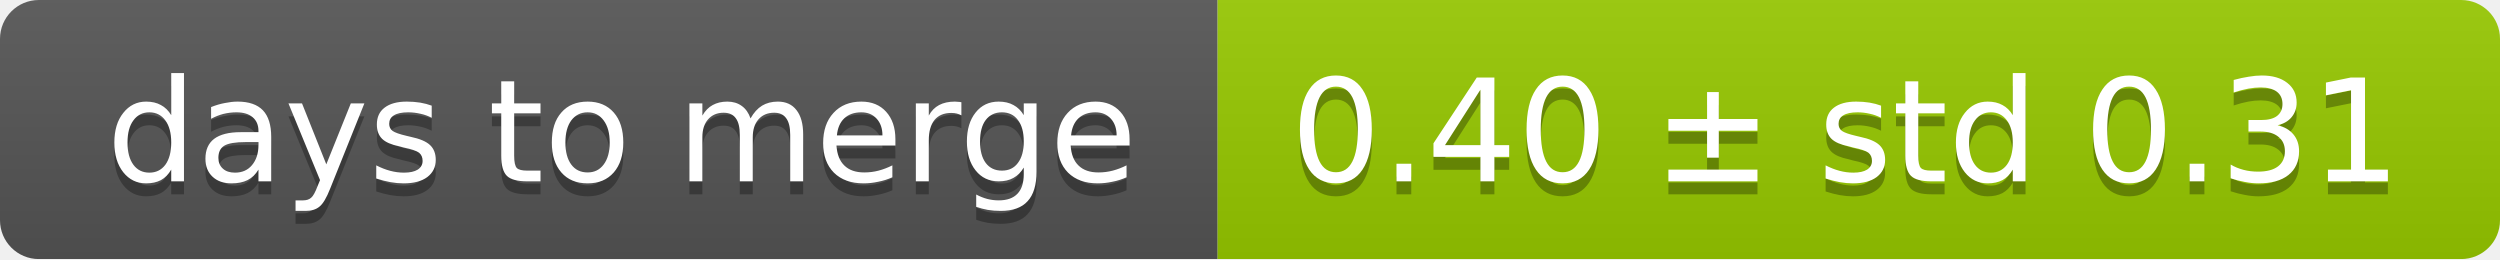
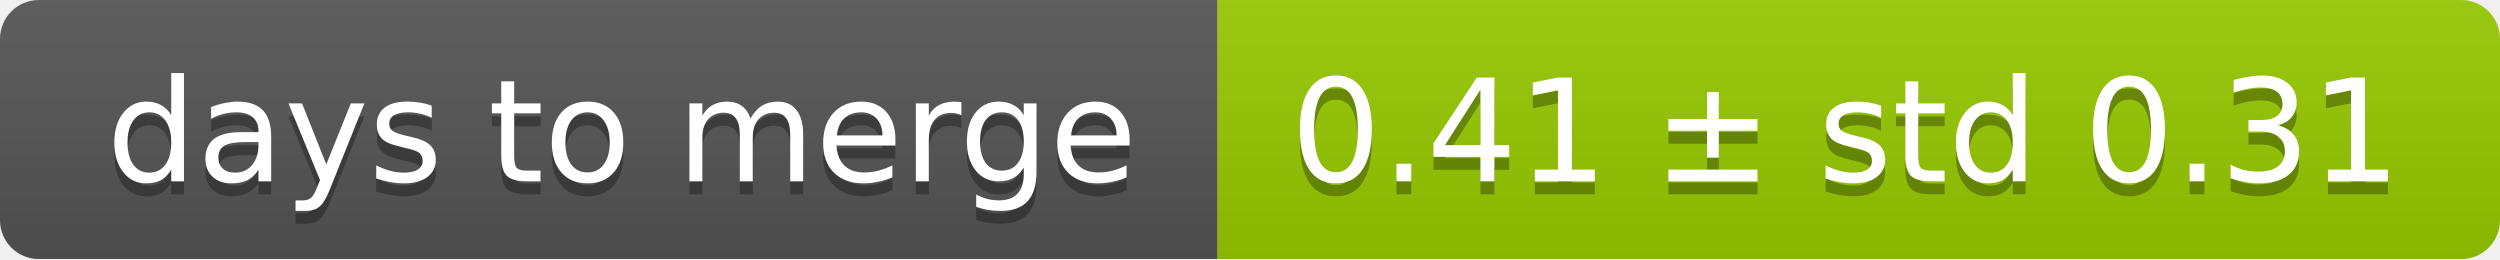
<svg xmlns="http://www.w3.org/2000/svg" width="193" height="20">
  <linearGradient id="smooth" x2="0" y2="100%">
    <stop offset="0" stop-color="#bbb" stop-opacity=".1" />
    <stop offset="1" stop-opacity=".1" />
  </linearGradient>
  <mask id="round">
    <rect width="193" height="20" rx="3" fill="#fff" />
  </mask>
  <g mask="url(#round)">
    <rect width="94" height="20" fill="#555" />
    <rect x="94" width="99" height="20" fill="#97ca00" />
    <rect width="193" height="20" fill="url(#smooth)" />
  </g>
  <g fill="#fff" text-anchor="middle" font-family="DejaVu Sans,Verdana,Geneva,sans-serif" font-size="11">
    <text x="48" y="15" fill="#010101" fill-opacity=".3">days to merge</text>
    <text x="48" y="14">days to merge</text>
-     <text x="142.5" y="15" fill="#010101" fill-opacity=".3">0.40 ± std 0.31</text>
-     <text x="142.5" y="14">0.40 ± std 0.31</text>
+     <text x="142.5" y="15" fill="#010101" fill-opacity=".3">0.41 ± std 0.31</text>
+     <text x="142.5" y="14">0.41 ± std 0.31</text>
  </g>
</svg>
